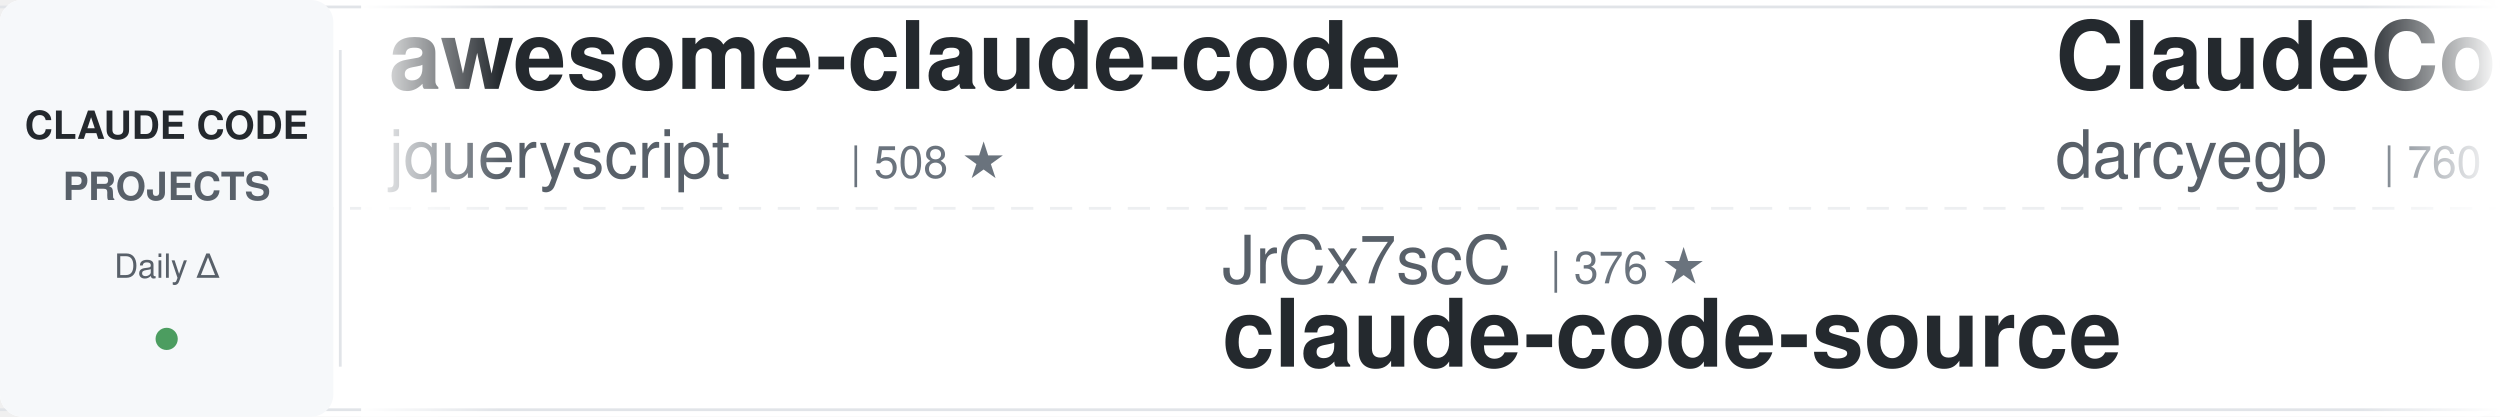
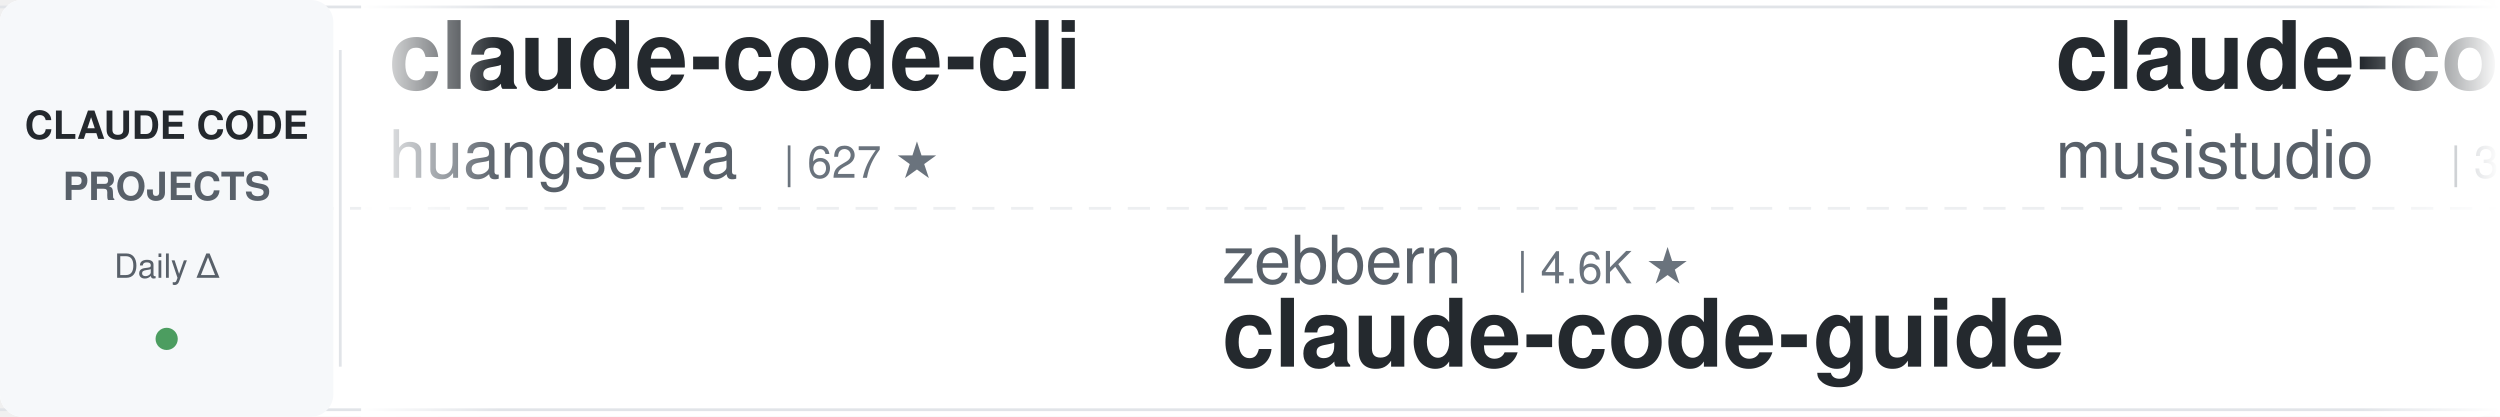
<svg xmlns="http://www.w3.org/2000/svg" width="900" height="150">
  <defs>
    <linearGradient id="leftFade" x1="0%" y1="0%" x2="100%" y2="0%">
      <stop offset="0%" style="stop-color:#ffffff;stop-opacity:1" />
      <stop offset="100%" style="stop-color:#ffffff;stop-opacity:0" />
    </linearGradient>
    <linearGradient id="rightFade" x1="0%" y1="0%" x2="100%" y2="0%">
      <stop offset="0%" style="stop-color:#ffffff;stop-opacity:0" />
      <stop offset="100%" style="stop-color:#ffffff;stop-opacity:1" />
    </linearGradient>
  </defs>
  <rect width="900" height="150" fill="#ffffff" rx="8" />
  <rect x="0" y="2" width="900" height="1" fill="#e1e4e8" />
  <rect x="0" y="147" width="900" height="1" fill="#e1e4e8" />
  <line x1="0" y1="75" x2="900" y2="75" stroke="#e1e4e8" stroke-width="1" stroke-dasharray="8 6" opacity="0.6" />
  <rect x="0" y="0" width="120" height="150" fill="#f6f8fa" rx="8" />
  <text x="60" y="50" font-family="-apple-system, BlinkMacSystemFont, 'Segoe UI', Helvetica, Arial, sans-serif" font-size="14" font-weight="600" fill="#24292e" text-anchor="middle">CLAUDE CODE</text>
  <text x="60" y="72" font-family="-apple-system, BlinkMacSystemFont, 'Segoe UI', Helvetica, Arial, sans-serif" font-size="14" font-weight="600" fill="#586069" text-anchor="middle">PROJECTS</text>
  <text x="60" y="100" font-family="-apple-system, BlinkMacSystemFont, 'Segoe UI', Helvetica, Arial, sans-serif" font-size="12" font-weight="500" fill="#586069" text-anchor="middle">Daily Δ</text>
  <circle cx="60" cy="122" r="4" fill="#22863a" opacity="0.8" />
  <rect x="122" y="18" width="1" height="114" fill="#e1e4e8" />
  <clipPath id="tickerClip">
    <rect x="130" y="0" width="770" height="150" />
  </clipPath>
  <g clip-path="url(#tickerClip)">
    <g id="tickerItems">
      <animateTransform attributeName="transform" attributeType="XML" type="translate" from="0 0" to="-3000 0" dur="54s" repeatCount="indefinite" />
      <g transform="translate(0, 0)">
-         <text x="140" y="32" font-family="-apple-system, BlinkMacSystemFont, 'Segoe UI', Helvetica, Arial, sans-serif" font-size="34" font-weight="600" fill="#24292e">awesome-claude-code</text>
-         <text x="140" y="64" font-family="-apple-system, BlinkMacSystemFont, 'Segoe UI', Helvetica, Arial, sans-serif" font-size="24" font-weight="400" fill="#586069">jqueryscript</text>
-         <text x="306" y="64" font-family="-apple-system, BlinkMacSystemFont, 'Segoe UI', Helvetica, Arial, sans-serif" font-size="16" font-weight="500" fill="#6a737d">| 508 ★</text>
+         <text x="140" y="32" font-family="-apple-system, BlinkMacSystemFont, 'Segoe UI', Helvetica, Arial, sans-serif" font-size="34" font-weight="600" fill="#24292e">claude-code-cli</text>
+         <text x="140" y="64" font-family="-apple-system, BlinkMacSystemFont, 'Segoe UI', Helvetica, Arial, sans-serif" font-size="24" font-weight="400" fill="#586069">huangserva</text>
+         <text x="282" y="64" font-family="-apple-system, BlinkMacSystemFont, 'Segoe UI', Helvetica, Arial, sans-serif" font-size="16" font-weight="500" fill="#6a737d">| 627 ★</text>
      </g>
      <g transform="translate(300, 0)">
-         <text x="140" y="102" font-family="-apple-system, BlinkMacSystemFont, 'Segoe UI', Helvetica, Arial, sans-serif" font-size="24" font-weight="400" fill="#586069">JrCx7scC</text>
-         <text x="258" y="102" font-family="-apple-system, BlinkMacSystemFont, 'Segoe UI', Helvetica, Arial, sans-serif" font-size="16" font-weight="500" fill="#6a737d">| 376 ★</text>
-         <text x="140" y="132" font-family="-apple-system, BlinkMacSystemFont, 'Segoe UI', Helvetica, Arial, sans-serif" font-size="34" font-weight="600" fill="#24292e">claude-code-source</text>
+         <text x="140" y="102" font-family="-apple-system, BlinkMacSystemFont, 'Segoe UI', Helvetica, Arial, sans-serif" font-size="24" font-weight="400" fill="#586069">zebbern</text>
+         <text x="246" y="102" font-family="-apple-system, BlinkMacSystemFont, 'Segoe UI', Helvetica, Arial, sans-serif" font-size="16" font-weight="500" fill="#6a737d">| 4.6K ★</text>
+         <text x="140" y="132" font-family="-apple-system, BlinkMacSystemFont, 'Segoe UI', Helvetica, Arial, sans-serif" font-size="34" font-weight="600" fill="#24292e">claude-code-guide</text>
      </g>
      <g transform="translate(600, 0)">
-         <text x="140" y="32" font-family="-apple-system, BlinkMacSystemFont, 'Segoe UI', Helvetica, Arial, sans-serif" font-size="34" font-weight="600" fill="#24292e">ClaudeCodeAgents</text>
-         <text x="140" y="64" font-family="-apple-system, BlinkMacSystemFont, 'Segoe UI', Helvetica, Arial, sans-serif" font-size="24" font-weight="400" fill="#586069">darcyegb</text>
-         <text x="258" y="64" font-family="-apple-system, BlinkMacSystemFont, 'Segoe UI', Helvetica, Arial, sans-serif" font-size="16" font-weight="500" fill="#6a737d">| 760 ★</text>
+         <text x="140" y="32" font-family="-apple-system, BlinkMacSystemFont, 'Segoe UI', Helvetica, Arial, sans-serif" font-size="34" font-weight="600" fill="#24292e">claude-code-router</text>
+         <text x="140" y="64" font-family="-apple-system, BlinkMacSystemFont, 'Segoe UI', Helvetica, Arial, sans-serif" font-size="24" font-weight="400" fill="#586069">musistudio</text>
+         <text x="282" y="64" font-family="-apple-system, BlinkMacSystemFont, 'Segoe UI', Helvetica, Arial, sans-serif" font-size="16" font-weight="500" fill="#6a737d">| 37.1K ★</text>
      </g>
      <g transform="translate(900, 0)">
-         <text x="140" y="102" font-family="-apple-system, BlinkMacSystemFont, 'Segoe UI', Helvetica, Arial, sans-serif" font-size="24" font-weight="400" fill="#586069">centminmod</text>
-         <text x="282" y="102" font-family="-apple-system, BlinkMacSystemFont, 'Segoe UI', Helvetica, Arial, sans-serif" font-size="16" font-weight="500" fill="#6a737d">| 2.6K ★</text>
-         <text x="140" y="132" font-family="-apple-system, BlinkMacSystemFont, 'Segoe UI', Helvetica, Arial, sans-serif" font-size="34" font-weight="600" fill="#24292e">my-claude-code-setup</text>
-       </g>
-       <g transform="translate(1200, 0)">
-         <text x="140" y="32" font-family="-apple-system, BlinkMacSystemFont, 'Segoe UI', Helvetica, Arial, sans-serif" font-size="34" font-weight="600" fill="#24292e">claude-code-tudou</text>
-         <text x="140" y="64" font-family="-apple-system, BlinkMacSystemFont, 'Segoe UI', Helvetica, Arial, sans-serif" font-size="24" font-weight="400" fill="#586069">AICoderTudou</text>
-         <text x="306" y="64" font-family="-apple-system, BlinkMacSystemFont, 'Segoe UI', Helvetica, Arial, sans-serif" font-size="16" font-weight="500" fill="#6a737d">| 495 ★</text>
-       </g>
-       <g transform="translate(1500, 0)">
-         <text x="140" y="102" font-family="-apple-system, BlinkMacSystemFont, 'Segoe UI', Helvetica, Arial, sans-serif" font-size="24" font-weight="400" fill="#586069">digitalsamba</text>
-         <text x="306" y="102" font-family="-apple-system, BlinkMacSystemFont, 'Segoe UI', Helvetica, Arial, sans-serif" font-size="16" font-weight="500" fill="#6a737d">| 2.1K ★</text>
-         <text x="140" y="132" font-family="-apple-system, BlinkMacSystemFont, 'Segoe UI', Helvetica, Arial, sans-serif" font-size="34" font-weight="600" fill="#24292e">claude-code-video-toolki...</text>
-       </g>
-       <g transform="translate(1800, 0)">
-         <text x="140" y="32" font-family="-apple-system, BlinkMacSystemFont, 'Segoe UI', Helvetica, Arial, sans-serif" font-size="34" font-weight="600" fill="#24292e">Dive-into-Claude-Code</text>
-         <text x="140" y="64" font-family="-apple-system, BlinkMacSystemFont, 'Segoe UI', Helvetica, Arial, sans-serif" font-size="24" font-weight="400" fill="#586069">VILA-Lab</text>
-         <text x="258" y="64" font-family="-apple-system, BlinkMacSystemFont, 'Segoe UI', Helvetica, Arial, sans-serif" font-size="16" font-weight="500" fill="#6a737d">| 2.1K ★</text>
-       </g>
-       <g transform="translate(2100, 0)">
        <text x="140" y="102" font-family="-apple-system, BlinkMacSystemFont, 'Segoe UI', Helvetica, Arial, sans-serif" font-size="24" font-weight="400" fill="#586069">disler</text>
        <text x="234" y="102" font-family="-apple-system, BlinkMacSystemFont, 'Segoe UI', Helvetica, Arial, sans-serif" font-size="16" font-weight="500" fill="#6a737d">| 3.9K ★</text>
        <text x="140" y="132" font-family="-apple-system, BlinkMacSystemFont, 'Segoe UI', Helvetica, Arial, sans-serif" font-size="34" font-weight="600" fill="#24292e">claude-code-hooks-master...</text>
      </g>
+       <g transform="translate(1200, 0)">
+         <text x="140" y="32" font-family="-apple-system, BlinkMacSystemFont, 'Segoe UI', Helvetica, Arial, sans-serif" font-size="34" font-weight="600" fill="#24292e">system_prompts_leaks</text>
+         <text x="140" y="64" font-family="-apple-system, BlinkMacSystemFont, 'Segoe UI', Helvetica, Arial, sans-serif" font-size="24" font-weight="400" fill="#586069">asgeirtj</text>
+         <text x="258" y="64" font-family="-apple-system, BlinkMacSystemFont, 'Segoe UI', Helvetica, Arial, sans-serif" font-size="16" font-weight="500" fill="#6a737d">| 64.3K ★</text>
+       </g>
+       <g transform="translate(1500, 0)">
+         <text x="140" y="102" font-family="-apple-system, BlinkMacSystemFont, 'Segoe UI', Helvetica, Arial, sans-serif" font-size="24" font-weight="400" fill="#586069">anthropics</text>
+         <text x="282" y="102" font-family="-apple-system, BlinkMacSystemFont, 'Segoe UI', Helvetica, Arial, sans-serif" font-size="16" font-weight="500" fill="#6a737d">| 970 ★</text>
+         <text x="140" y="132" font-family="-apple-system, BlinkMacSystemFont, 'Segoe UI', Helvetica, Arial, sans-serif" font-size="34" font-weight="600" fill="#24292e">claude-code-base-action</text>
+       </g>
+       <g transform="translate(1800, 0)">
+         <text x="140" y="32" font-family="-apple-system, BlinkMacSystemFont, 'Segoe UI', Helvetica, Arial, sans-serif" font-size="34" font-weight="600" fill="#24292e">everything-claude-code-z...</text>
+         <text x="140" y="64" font-family="-apple-system, BlinkMacSystemFont, 'Segoe UI', Helvetica, Arial, sans-serif" font-size="24" font-weight="400" fill="#586069">xu-xiang</text>
+         <text x="258" y="64" font-family="-apple-system, BlinkMacSystemFont, 'Segoe UI', Helvetica, Arial, sans-serif" font-size="16" font-weight="500" fill="#6a737d">| 1.9K ★</text>
+       </g>
+       <g transform="translate(2100, 0)">
+         <text x="140" y="102" font-family="-apple-system, BlinkMacSystemFont, 'Segoe UI', Helvetica, Arial, sans-serif" font-size="24" font-weight="400" fill="#586069">jqueryscript</text>
+         <text x="306" y="102" font-family="-apple-system, BlinkMacSystemFont, 'Segoe UI', Helvetica, Arial, sans-serif" font-size="16" font-weight="500" fill="#6a737d">| 508 ★</text>
+         <text x="140" y="132" font-family="-apple-system, BlinkMacSystemFont, 'Segoe UI', Helvetica, Arial, sans-serif" font-size="34" font-weight="600" fill="#24292e">awesome-claude-code</text>
+       </g>
      <g transform="translate(2400, 0)">
-         <text x="140" y="32" font-family="-apple-system, BlinkMacSystemFont, 'Segoe UI', Helvetica, Arial, sans-serif" font-size="34" font-weight="600" fill="#24292e">claude-code-settings</text>
-         <text x="140" y="64" font-family="-apple-system, BlinkMacSystemFont, 'Segoe UI', Helvetica, Arial, sans-serif" font-size="24" font-weight="400" fill="#586069">feiskyer</text>
-         <text x="258" y="64" font-family="-apple-system, BlinkMacSystemFont, 'Segoe UI', Helvetica, Arial, sans-serif" font-size="16" font-weight="500" fill="#6a737d">| 1.6K ★</text>
+         <text x="140" y="32" font-family="-apple-system, BlinkMacSystemFont, 'Segoe UI', Helvetica, Arial, sans-serif" font-size="34" font-weight="600" fill="#24292e">claude-code-source</text>
+         <text x="140" y="64" font-family="-apple-system, BlinkMacSystemFont, 'Segoe UI', Helvetica, Arial, sans-serif" font-size="24" font-weight="400" fill="#586069">AprilNEA</text>
+         <text x="258" y="64" font-family="-apple-system, BlinkMacSystemFont, 'Segoe UI', Helvetica, Arial, sans-serif" font-size="16" font-weight="500" fill="#6a737d">| 392 ★</text>
      </g>
      <g transform="translate(2700, 0)">
-         <text x="140" y="102" font-family="-apple-system, BlinkMacSystemFont, 'Segoe UI', Helvetica, Arial, sans-serif" font-size="24" font-weight="400" fill="#586069">multica-ai</text>
-         <text x="282" y="102" font-family="-apple-system, BlinkMacSystemFont, 'Segoe UI', Helvetica, Arial, sans-serif" font-size="16" font-weight="500" fill="#6a737d">| 210.5K ★</text>
-         <text x="140" y="132" font-family="-apple-system, BlinkMacSystemFont, 'Segoe UI', Helvetica, Arial, sans-serif" font-size="34" font-weight="600" fill="#24292e">andrej-karpathy-skills</text>
+         <text x="140" y="102" font-family="-apple-system, BlinkMacSystemFont, 'Segoe UI', Helvetica, Arial, sans-serif" font-size="24" font-weight="400" fill="#586069">repowise-dev</text>
+         <text x="306" y="102" font-family="-apple-system, BlinkMacSystemFont, 'Segoe UI', Helvetica, Arial, sans-serif" font-size="16" font-weight="500" fill="#6a737d">| 1.2K ★</text>
+         <text x="140" y="132" font-family="-apple-system, BlinkMacSystemFont, 'Segoe UI', Helvetica, Arial, sans-serif" font-size="34" font-weight="600" fill="#24292e">claude-code-prompts</text>
      </g>
      <g transform="translate(3000, 0)">
-         <text x="140" y="32" font-family="-apple-system, BlinkMacSystemFont, 'Segoe UI', Helvetica, Arial, sans-serif" font-size="34" font-weight="600" fill="#24292e">awesome-claude-code</text>
-         <text x="140" y="64" font-family="-apple-system, BlinkMacSystemFont, 'Segoe UI', Helvetica, Arial, sans-serif" font-size="24" font-weight="400" fill="#586069">jqueryscript</text>
-         <text x="306" y="64" font-family="-apple-system, BlinkMacSystemFont, 'Segoe UI', Helvetica, Arial, sans-serif" font-size="16" font-weight="500" fill="#6a737d">| 508 ★</text>
+         <text x="140" y="32" font-family="-apple-system, BlinkMacSystemFont, 'Segoe UI', Helvetica, Arial, sans-serif" font-size="34" font-weight="600" fill="#24292e">claude-code-cli</text>
+         <text x="140" y="64" font-family="-apple-system, BlinkMacSystemFont, 'Segoe UI', Helvetica, Arial, sans-serif" font-size="24" font-weight="400" fill="#586069">huangserva</text>
+         <text x="282" y="64" font-family="-apple-system, BlinkMacSystemFont, 'Segoe UI', Helvetica, Arial, sans-serif" font-size="16" font-weight="500" fill="#6a737d">| 627 ★</text>
      </g>
      <g transform="translate(3300, 0)">
-         <text x="140" y="102" font-family="-apple-system, BlinkMacSystemFont, 'Segoe UI', Helvetica, Arial, sans-serif" font-size="24" font-weight="400" fill="#586069">JrCx7scC</text>
-         <text x="258" y="102" font-family="-apple-system, BlinkMacSystemFont, 'Segoe UI', Helvetica, Arial, sans-serif" font-size="16" font-weight="500" fill="#6a737d">| 376 ★</text>
-         <text x="140" y="132" font-family="-apple-system, BlinkMacSystemFont, 'Segoe UI', Helvetica, Arial, sans-serif" font-size="34" font-weight="600" fill="#24292e">claude-code-source</text>
+         <text x="140" y="102" font-family="-apple-system, BlinkMacSystemFont, 'Segoe UI', Helvetica, Arial, sans-serif" font-size="24" font-weight="400" fill="#586069">zebbern</text>
+         <text x="246" y="102" font-family="-apple-system, BlinkMacSystemFont, 'Segoe UI', Helvetica, Arial, sans-serif" font-size="16" font-weight="500" fill="#6a737d">| 4.6K ★</text>
+         <text x="140" y="132" font-family="-apple-system, BlinkMacSystemFont, 'Segoe UI', Helvetica, Arial, sans-serif" font-size="34" font-weight="600" fill="#24292e">claude-code-guide</text>
      </g>
      <g transform="translate(3600, 0)">
-         <text x="140" y="32" font-family="-apple-system, BlinkMacSystemFont, 'Segoe UI', Helvetica, Arial, sans-serif" font-size="34" font-weight="600" fill="#24292e">ClaudeCodeAgents</text>
-         <text x="140" y="64" font-family="-apple-system, BlinkMacSystemFont, 'Segoe UI', Helvetica, Arial, sans-serif" font-size="24" font-weight="400" fill="#586069">darcyegb</text>
-         <text x="258" y="64" font-family="-apple-system, BlinkMacSystemFont, 'Segoe UI', Helvetica, Arial, sans-serif" font-size="16" font-weight="500" fill="#6a737d">| 760 ★</text>
+         <text x="140" y="32" font-family="-apple-system, BlinkMacSystemFont, 'Segoe UI', Helvetica, Arial, sans-serif" font-size="34" font-weight="600" fill="#24292e">claude-code-router</text>
+         <text x="140" y="64" font-family="-apple-system, BlinkMacSystemFont, 'Segoe UI', Helvetica, Arial, sans-serif" font-size="24" font-weight="400" fill="#586069">musistudio</text>
+         <text x="282" y="64" font-family="-apple-system, BlinkMacSystemFont, 'Segoe UI', Helvetica, Arial, sans-serif" font-size="16" font-weight="500" fill="#6a737d">| 37.1K ★</text>
      </g>
      <g transform="translate(3900, 0)">
-         <text x="140" y="102" font-family="-apple-system, BlinkMacSystemFont, 'Segoe UI', Helvetica, Arial, sans-serif" font-size="24" font-weight="400" fill="#586069">centminmod</text>
-         <text x="282" y="102" font-family="-apple-system, BlinkMacSystemFont, 'Segoe UI', Helvetica, Arial, sans-serif" font-size="16" font-weight="500" fill="#6a737d">| 2.6K ★</text>
-         <text x="140" y="132" font-family="-apple-system, BlinkMacSystemFont, 'Segoe UI', Helvetica, Arial, sans-serif" font-size="34" font-weight="600" fill="#24292e">my-claude-code-setup</text>
+         <text x="140" y="102" font-family="-apple-system, BlinkMacSystemFont, 'Segoe UI', Helvetica, Arial, sans-serif" font-size="24" font-weight="400" fill="#586069">disler</text>
+         <text x="234" y="102" font-family="-apple-system, BlinkMacSystemFont, 'Segoe UI', Helvetica, Arial, sans-serif" font-size="16" font-weight="500" fill="#6a737d">| 3.9K ★</text>
+         <text x="140" y="132" font-family="-apple-system, BlinkMacSystemFont, 'Segoe UI', Helvetica, Arial, sans-serif" font-size="34" font-weight="600" fill="#24292e">claude-code-hooks-master...</text>
      </g>
    </g>
  </g>
  <rect x="130" y="0" width="50" height="150" fill="url(#leftFade)" />
  <rect x="850" y="0" width="50" height="150" fill="url(#rightFade)" />
</svg>
